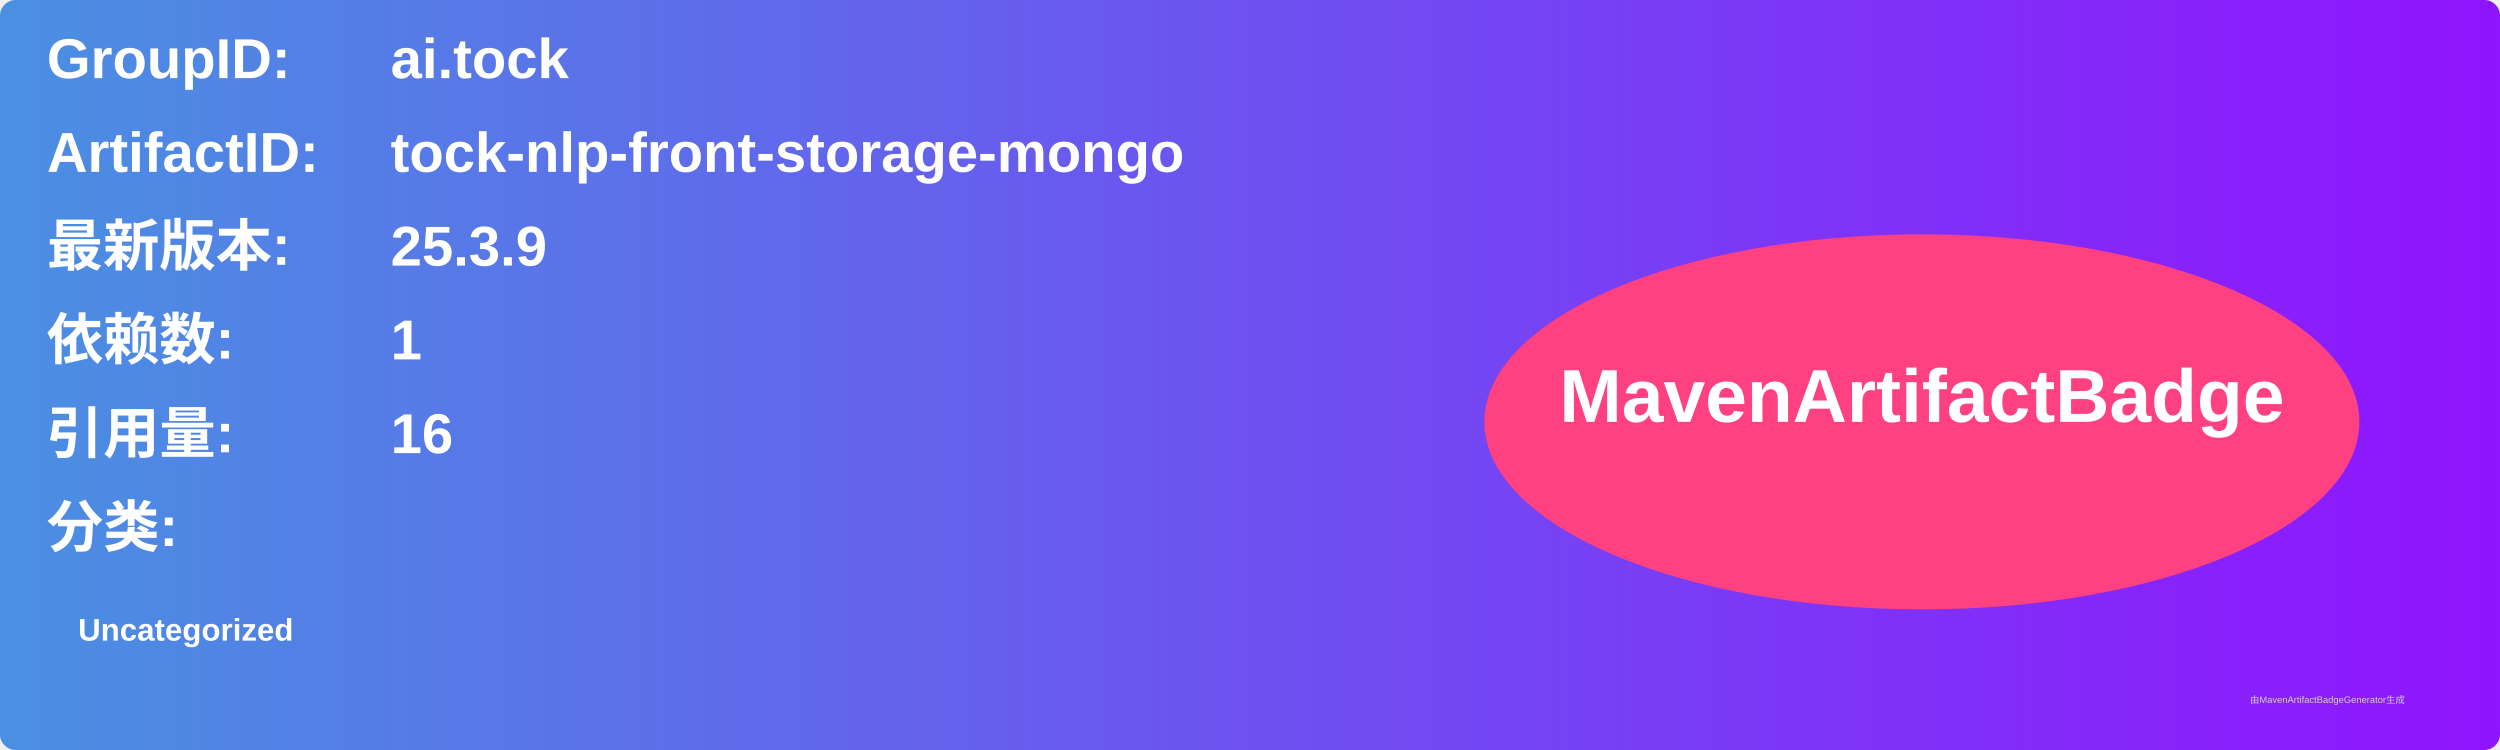
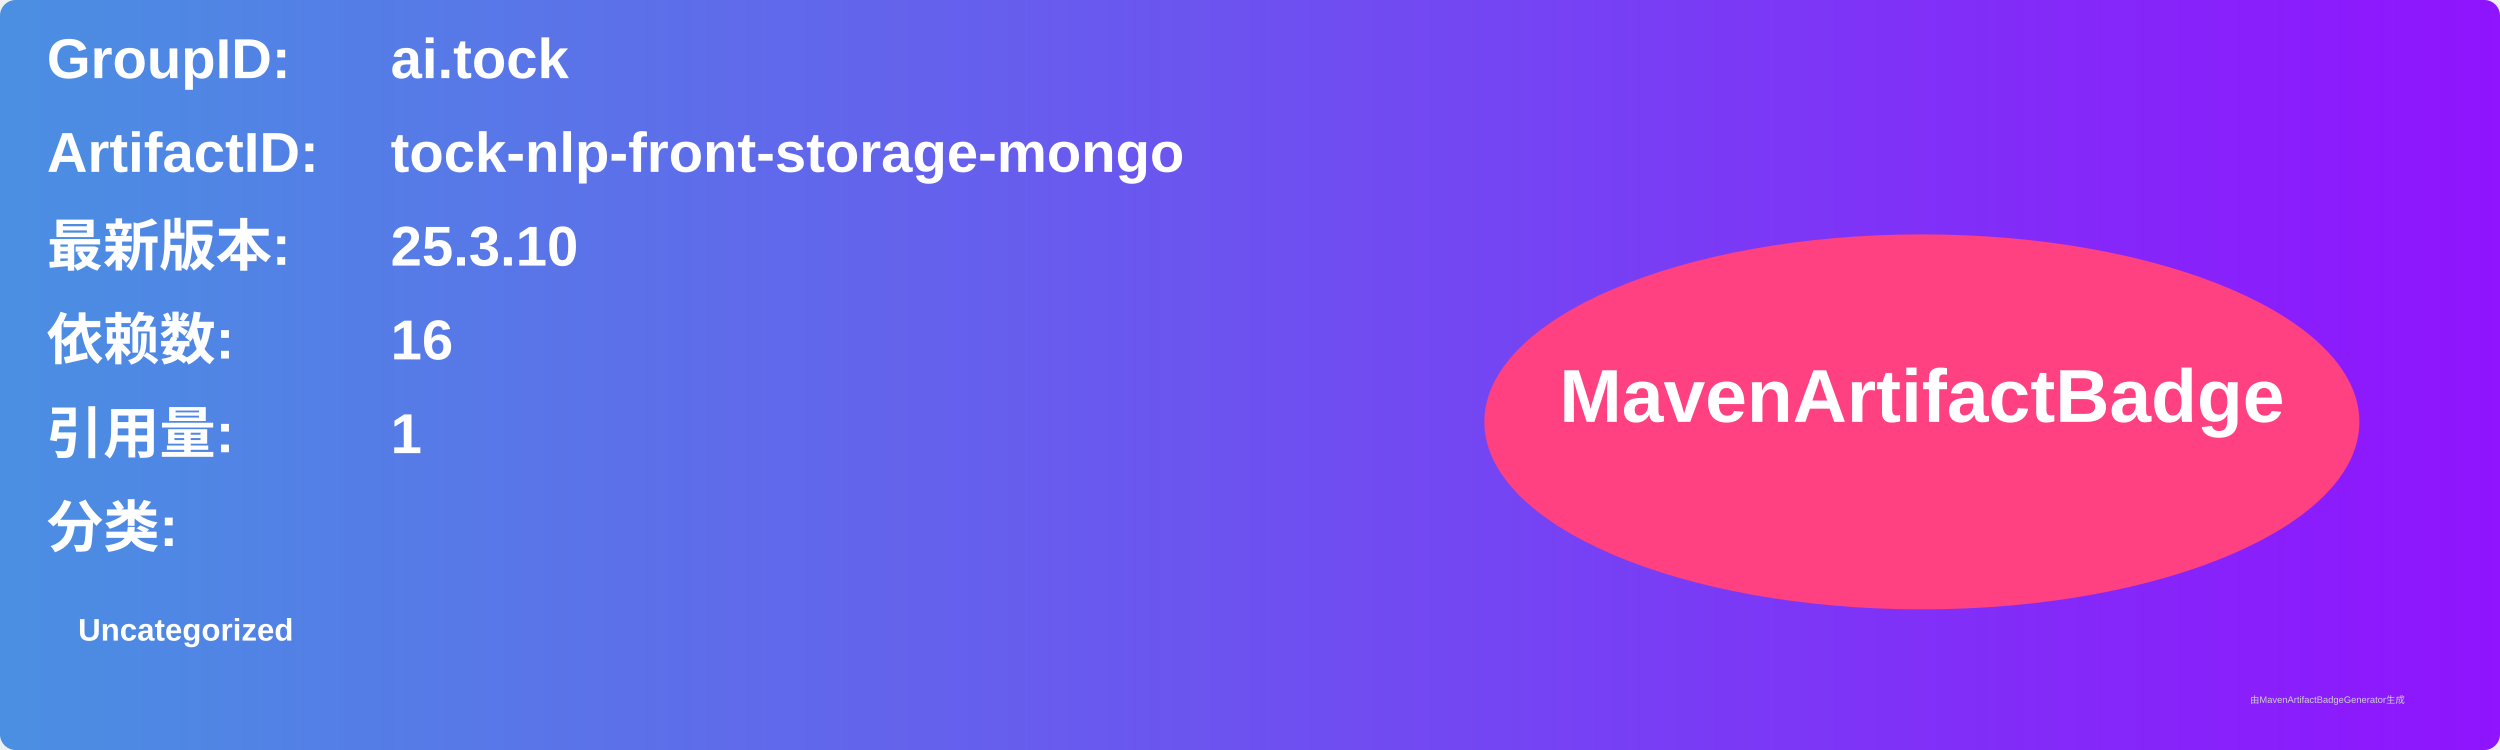
<svg xmlns="http://www.w3.org/2000/svg" width="800" height="240" viewBox="0 0 800 240">
  <linearGradient id="grad" x1="0%" y1="0%" x2="100%" y2="0%">
    <stop offset="0%" stop-color="#4a90e2" />
    <stop offset="100%" stop-color="#9013fe" />
  </linearGradient>
  <rect width="100%" height="100%" rx="5" ry="5" fill="url(#grad)" />
  <g transform="translate(15, 15)">
    <text x="0" y="10" font-family="Arial" font-size="18" fill="white" font-weight="bold" width="260">GroupID:</text>
    <text x="110" y="10" font-family="Arial" font-size="18" fill="white" font-weight="bold" width="460">ai.tock</text>
    <text x="0" y="40" font-family="Arial" font-size="18" fill="white" font-weight="bold" width="260">ArtifactID:</text>
    <text x="110" y="40" font-family="Arial" font-size="18" fill="white" font-weight="bold" width="460">tock-nlp-front-storage-mongo</text>
    <text x="0" y="70" font-family="Arial" font-size="18" fill="white" font-weight="bold">最新版本:</text>
    <text x="110" y="70" font-family="Arial" font-size="18" fill="white" font-weight="bold">
-       <tspan font-weight="bold">25.3.9</tspan>
+       <tspan font-weight="bold">25.3.10</tspan>
    </text>
    <text x="0" y="100" font-family="Arial" font-size="18" fill="white" font-weight="bold">依赖数: </text>
    <text x="110" y="100" font-family="Arial" font-size="18" fill="white">
-       <tspan font-weight="bold">1</tspan>
+       <tspan font-weight="bold">16</tspan>
    </text>
    <text x="0" y="130" font-family="Arial" font-size="18" fill="white" font-weight="bold">引用量: </text>
    <text x="110" y="130" font-family="Arial" font-size="18" fill="white">
-       <tspan font-weight="bold">16</tspan>
+       <tspan font-weight="bold">1</tspan>
    </text>
    <text x="0" y="160" font-family="Arial" font-size="18" fill="white" font-weight="bold">分类:</text>
    <text x="10" y="190" font-family="Arial" font-size="10" fill="white">
      <tspan font-weight="bold">Uncategorized</tspan>
    </text>
    <ellipse cx="600" cy="120" rx="140" ry="60" fill="#ff4081" />
    <text x="600" y="120" text-anchor="middle" font-family="Arial" font-size="24" fill="white" font-weight="bold">MavenArtifactBadge</text>
  </g>
  <text x="720" y="225" font-family="Arial" font-size="3" fill="#d0d0d0">由MavenArtifactBadgeGenerator生成</text>
</svg>
